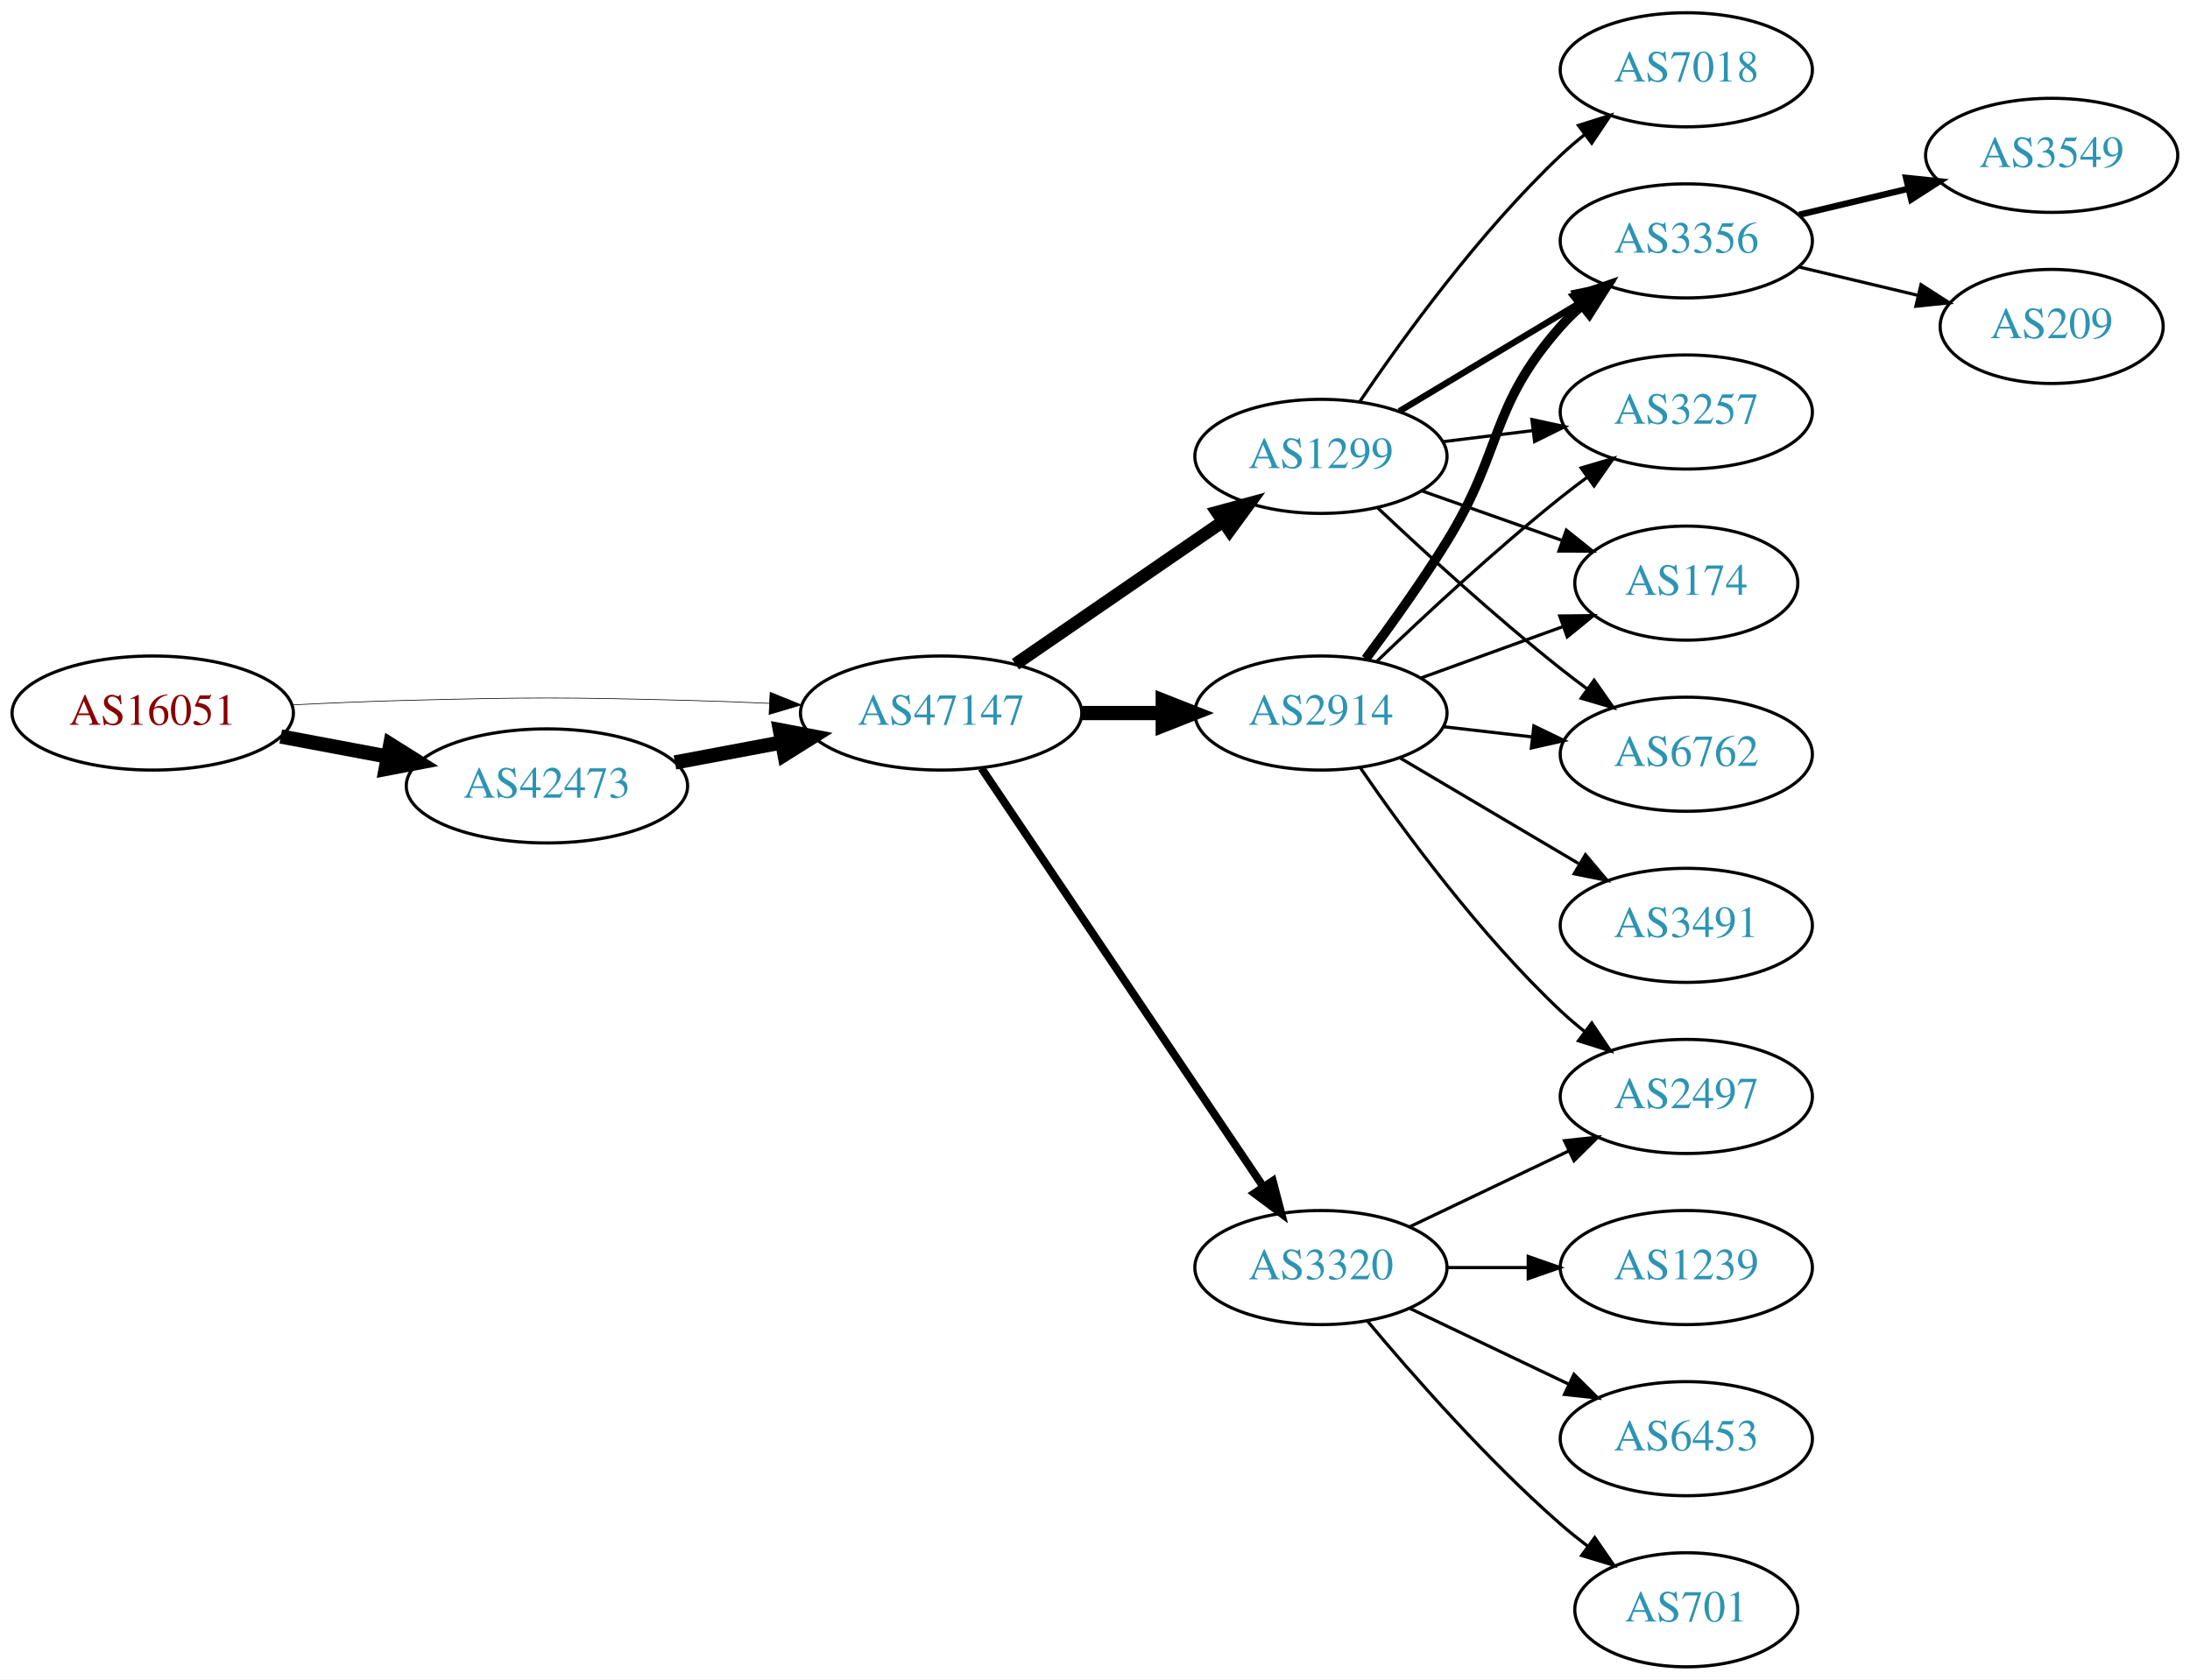
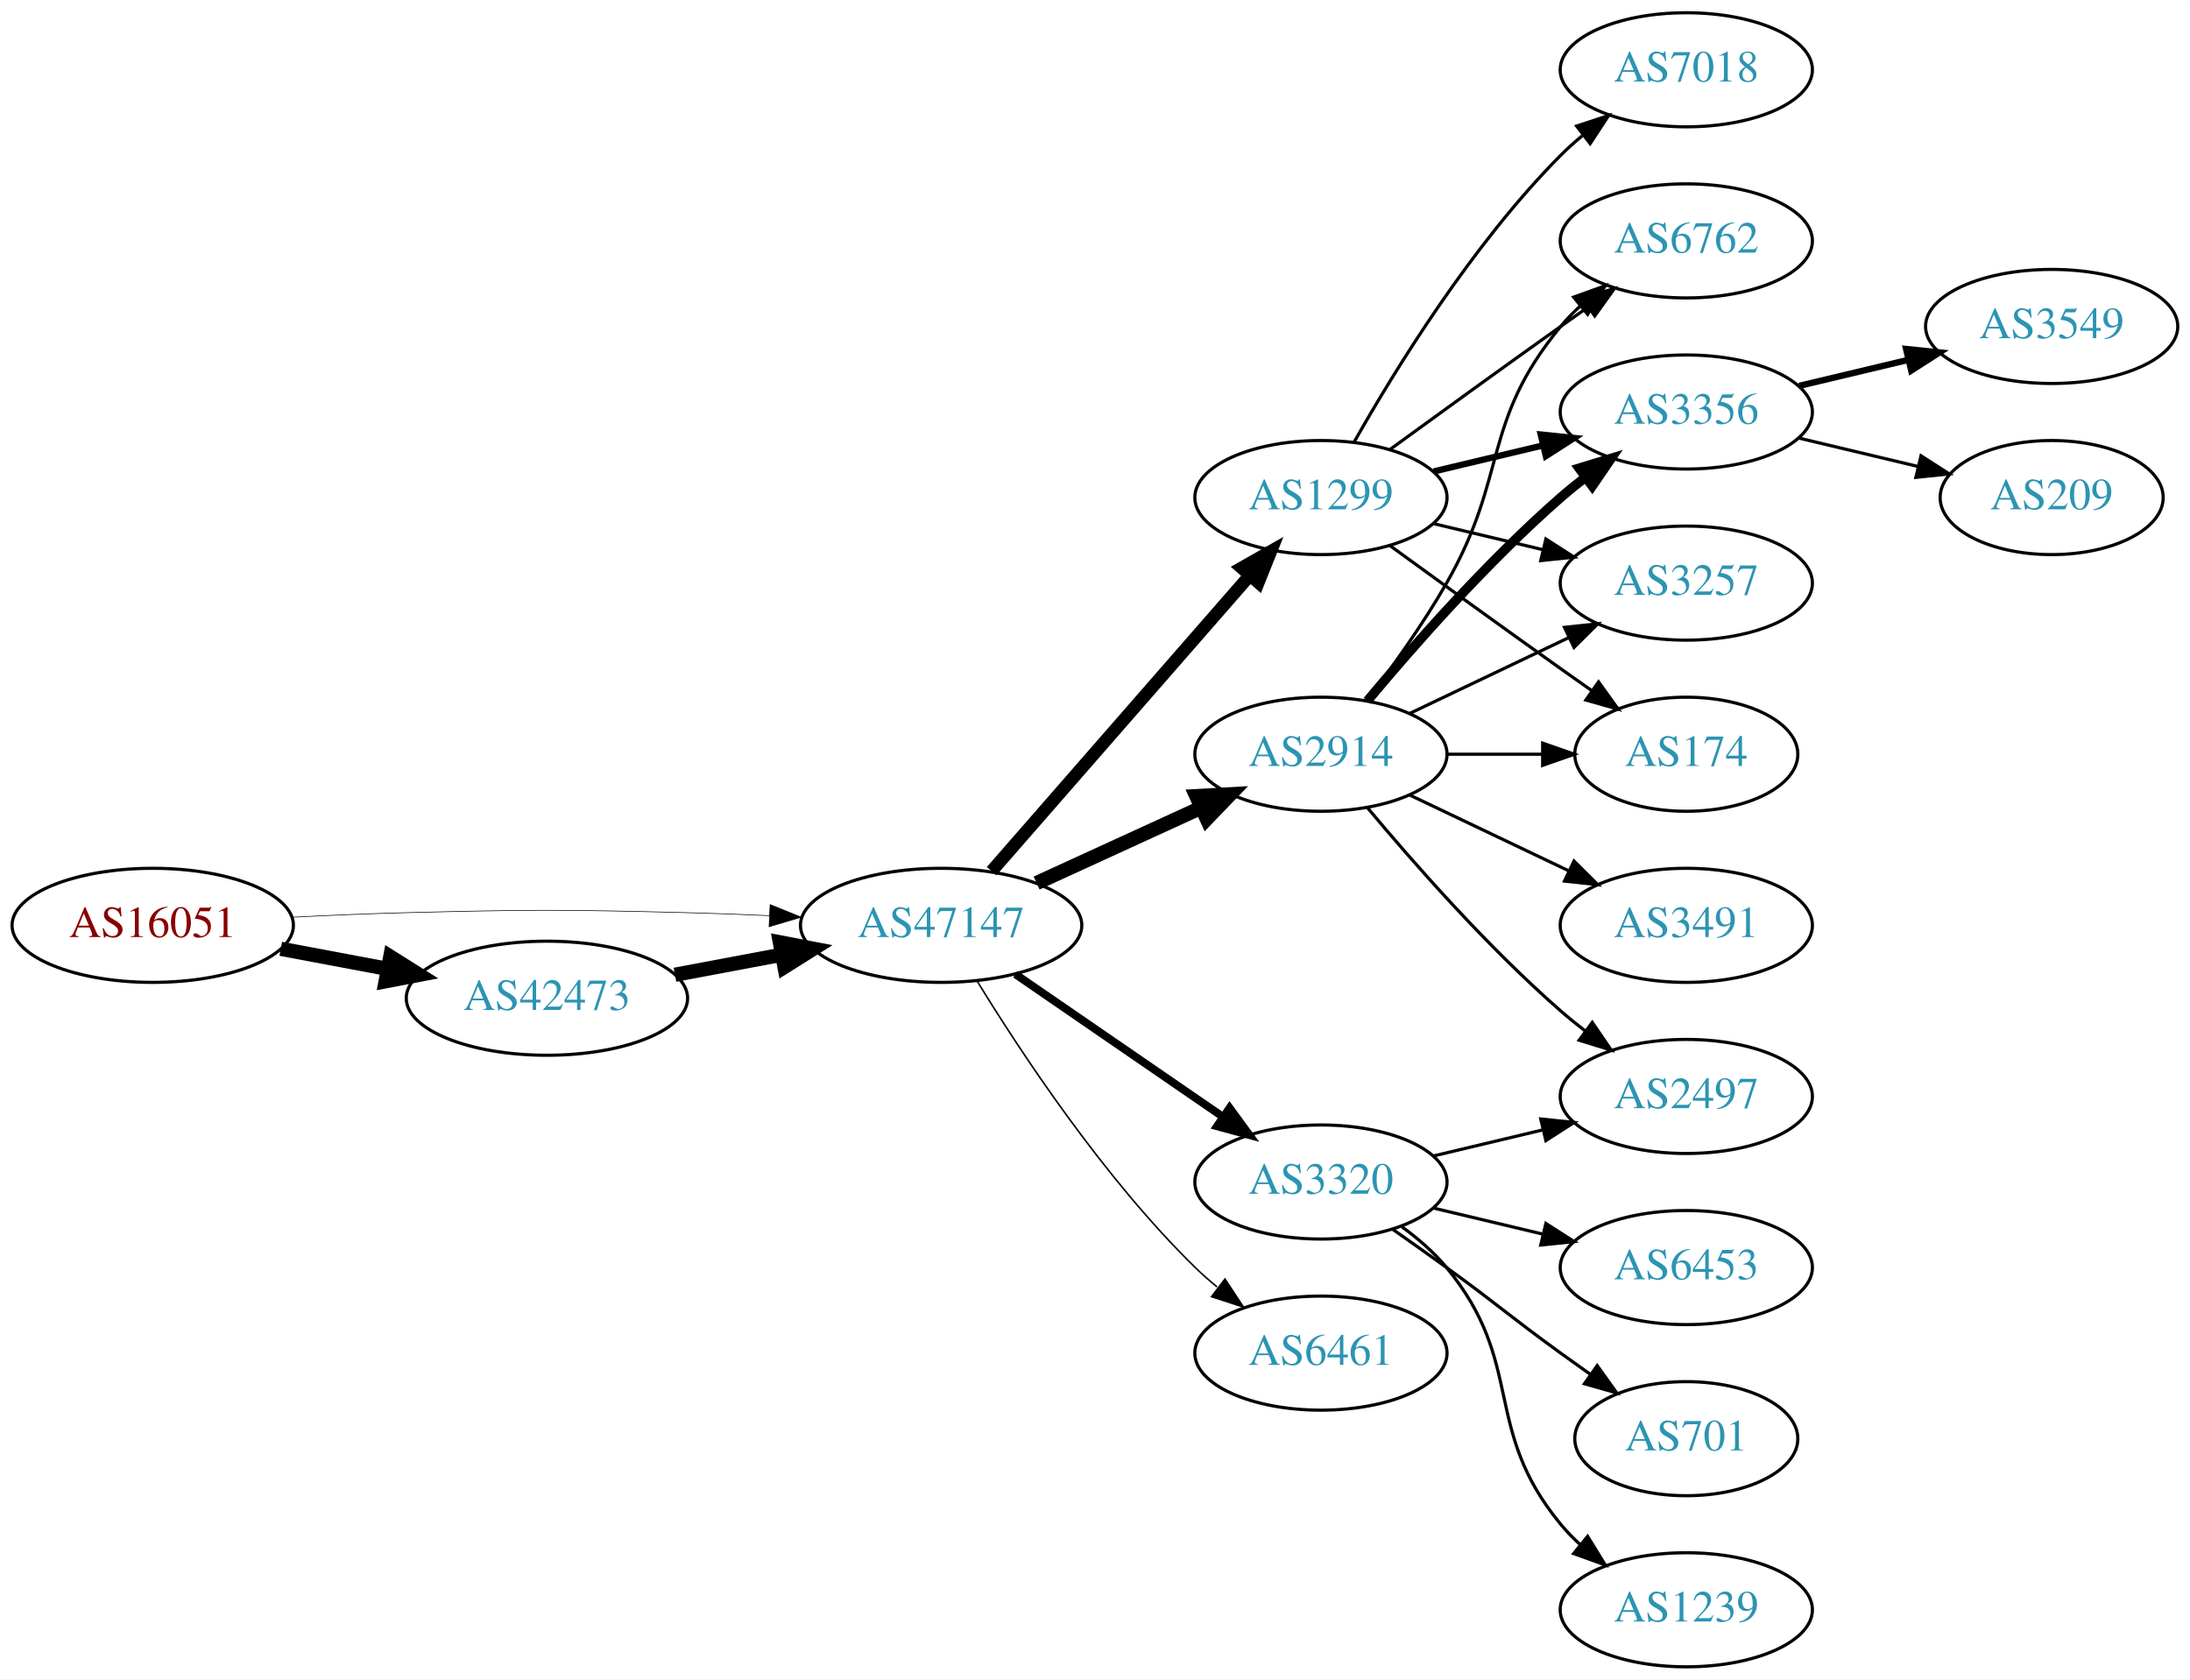
<svg xmlns="http://www.w3.org/2000/svg" xmlns:xlink="http://www.w3.org/1999/xlink" width="691pt" height="530pt" viewBox="0.00 0.00 691.06 530.00">
  <g id="graph0" class="graph" transform="scale(1 1) rotate(0) translate(4 526)">
    <polygon fill="white" stroke="none" points="-4,4 -4,-526 687.055,-526 687.055,4 -4,4" />
    <g id="node1" class="node">
      <g id="a_node1">
        <a xlink:href="/asn/16051" xlink:title="AS16051 ~ Net Professionals GmbH [AT]">
-           <ellipse fill="#ffffff" stroke="black" cx="44.196" cy="-301" rx="44.393" ry="18" />
-           <text text-anchor="middle" x="44.196" y="-297.3" font-family="Times,serif" font-size="14.00" fill="#880000">AS16051</text>
+           <ellipse fill="#ffffff" stroke="black" cx="44.196" cy="-234" rx="44.393" ry="18" />
+           <text text-anchor="middle" x="44.196" y="-230.3" font-family="Times,serif" font-size="14.00" fill="#880000">AS16051</text>
        </a>
      </g>
    </g>
    <g id="node2" class="node">
      <g id="a_node2">
        <a xlink:href="/asn/42473" xlink:title="AS42473 ~ ANEXIA Internetdienstleistungs GmbH [AT]">
-           <ellipse fill="#ffffff" stroke="black" cx="168.588" cy="-278" rx="44.393" ry="18" />
-           <text text-anchor="middle" x="168.588" y="-274.3" font-family="Times,serif" font-size="14.00" fill="#2c94b3">AS42473</text>
+           <ellipse fill="#ffffff" stroke="black" cx="168.588" cy="-211" rx="44.393" ry="18" />
+           <text text-anchor="middle" x="168.588" y="-207.3" font-family="Times,serif" font-size="14.00" fill="#2c94b3">AS42473</text>
        </a>
      </g>
    </g>
    <g id="edge1" class="edge">
-       <path fill="none" stroke="black" stroke-width="4.5" d="M84.595,-293.596C95.296,-291.585 107.019,-289.382 118.196,-287.282" />
-       <polygon fill="black" stroke="black" stroke-width="4.5" points="119.162,-291.107 128.263,-285.39 117.707,-283.367 119.162,-291.107" />
+       <path fill="none" stroke="black" stroke-width="4.5" d="M84.595,-226.596C95.296,-224.585 107.019,-222.382 118.196,-220.282" />
+       <polygon fill="black" stroke="black" stroke-width="4.5" points="119.162,-224.107 128.263,-218.39 117.707,-216.367 119.162,-224.107" />
    </g>
    <g id="node3" class="node">
      <g id="a_node3">
        <a xlink:href="/asn/47147" xlink:title="AS47147 ~ ANEXIA Internetdienstleistungs GmbH [AT]">
-           <ellipse fill="#ffffff" stroke="black" cx="292.98" cy="-301" rx="44.393" ry="18" />
-           <text text-anchor="middle" x="292.98" y="-297.3" font-family="Times,serif" font-size="14.00" fill="#2c94b3">AS47147</text>
+           <ellipse fill="#ffffff" stroke="black" cx="292.98" cy="-234" rx="44.393" ry="18" />
+           <text text-anchor="middle" x="292.98" y="-230.3" font-family="Times,serif" font-size="14.00" fill="#2c94b3">AS47147</text>
        </a>
      </g>
    </g>
    <g id="edge2" class="edge">
-       <path fill="none" stroke="black" stroke-width="0.214" d="M88.339,-303.575C100.033,-304.165 112.694,-304.705 124.392,-305 163.665,-305.991 173.511,-305.991 212.784,-305 221.192,-304.788 230.098,-304.449 238.784,-304.056" />
-       <polygon fill="black" stroke="black" stroke-width="0.214" points="239.017,-307.549 248.838,-303.575 238.682,-300.557 239.017,-307.549" />
+       <path fill="none" stroke="black" stroke-width="0.205" d="M88.339,-236.575C100.033,-237.165 112.694,-237.705 124.392,-238 163.665,-238.991 173.511,-238.991 212.784,-238 221.192,-237.788 230.098,-237.449 238.784,-237.056" />
+       <polygon fill="black" stroke="black" stroke-width="0.205" points="239.017,-240.549 248.838,-236.575 238.682,-233.557 239.017,-240.549" />
    </g>
    <g id="edge3" class="edge">
-       <path fill="none" stroke="black" stroke-width="4.5" d="M208.988,-285.404C219.688,-287.415 231.411,-289.618 242.589,-291.718" />
-       <polygon fill="black" stroke="black" stroke-width="4.5" points="242.1,-295.633 252.655,-293.61 243.554,-287.893 242.1,-295.633" />
+       <path fill="none" stroke="black" stroke-width="4.5" d="M208.988,-218.404C219.688,-220.415 231.411,-222.618 242.589,-224.718" />
+       <polygon fill="black" stroke="black" stroke-width="4.5" points="242.1,-228.633 252.655,-226.61 243.554,-220.893 242.1,-228.633" />
    </g>
    <g id="node4" class="node">
      <g id="a_node4">
        <a xlink:href="/asn/2914" xlink:title="AS2914 ~ NTT America, Inc. [US]">
-           <ellipse fill="#ffffff" stroke="black" cx="412.823" cy="-301" rx="39.794" ry="18" />
-           <text text-anchor="middle" x="412.823" y="-297.3" font-family="Times,serif" font-size="14.00" fill="#2c94b3">AS2914</text>
+           <ellipse fill="#ffffff" stroke="black" cx="412.823" cy="-288" rx="39.794" ry="18" />
+           <text text-anchor="middle" x="412.823" y="-284.3" font-family="Times,serif" font-size="14.00" fill="#2c94b3">AS2914</text>
        </a>
      </g>
    </g>
    <g id="edge4" class="edge">
-       <path fill="none" stroke="black" stroke-width="4.5" d="M337.191,-301C345.504,-301 354.267,-301 362.749,-301" />
-       <polygon fill="black" stroke="black" stroke-width="4.5" points="362.908,-304.938 372.908,-301 362.908,-297.063 362.908,-304.938" />
+       <path fill="none" stroke="black" stroke-width="4.5" d="M323.11,-247.348C338.721,-254.502 358.119,-263.391 374.791,-271.03" />
+       <polygon fill="black" stroke="black" stroke-width="4.5" points="373.512,-274.775 384.243,-275.362 376.792,-267.616 373.512,-274.775" />
    </g>
    <g id="node5" class="node">
      <g id="a_node5">
        <a xlink:href="/asn/1299" xlink:title="AS1299 ~ Telia Carrier [EU]">
-           <ellipse fill="#ffffff" stroke="black" cx="412.823" cy="-382" rx="39.794" ry="18" />
-           <text text-anchor="middle" x="412.823" y="-378.3" font-family="Times,serif" font-size="14.00" fill="#2c94b3">AS1299</text>
+           <ellipse fill="#ffffff" stroke="black" cx="412.823" cy="-369" rx="39.794" ry="18" />
+           <text text-anchor="middle" x="412.823" y="-365.3" font-family="Times,serif" font-size="14.00" fill="#2c94b3">AS1299</text>
        </a>
      </g>
    </g>
    <g id="edge5" class="edge">
-       <path fill="none" stroke="black" stroke-width="4" d="M316.423,-316.426C335.004,-329.198 361.565,-347.455 381.945,-361.463" />
-       <polygon fill="black" stroke="black" stroke-width="4" points="380.036,-364.398 390.259,-367.178 384.001,-358.629 380.036,-364.398" />
+       <path fill="none" stroke="black" stroke-width="4" d="M308.905,-251.098C329.448,-274.631 366.567,-317.155 390.164,-344.187" />
+       <polygon fill="black" stroke="black" stroke-width="4" points="387.806,-346.809 397.019,-352.041 393.08,-342.206 387.806,-346.809" />
    </g>
    <g id="node6" class="node">
      <g id="a_node6">
        <a xlink:href="/asn/3320" xlink:title="AS3320 ~ DTAG [DE]">
-           <ellipse fill="#ffffff" stroke="black" cx="412.823" cy="-126" rx="39.794" ry="18" />
-           <text text-anchor="middle" x="412.823" y="-122.3" font-family="Times,serif" font-size="14.00" fill="#2c94b3">AS3320</text>
+           <ellipse fill="#ffffff" stroke="black" cx="412.823" cy="-153" rx="39.794" ry="18" />
+           <text text-anchor="middle" x="412.823" y="-149.3" font-family="Times,serif" font-size="14.00" fill="#2c94b3">AS3320</text>
        </a>
      </g>
    </g>
    <g id="edge6" class="edge">
-       <path fill="none" stroke="black" stroke-width="2.5" d="M305.71,-283.581C326.587,-252.578 370.275,-187.699 394.579,-151.608" />
-       <polygon fill="black" stroke="black" stroke-width="2.5" points="397.632,-153.341 400.314,-143.091 391.825,-149.431 397.632,-153.341" />
+       <path fill="none" stroke="black" stroke-width="2.5" d="M316.423,-218.574C335.004,-205.802 361.565,-187.545 381.945,-173.537" />
+       <polygon fill="black" stroke="black" stroke-width="2.5" points="384.001,-176.371 390.259,-167.822 380.036,-170.602 384.001,-176.371" />
    </g>
    <g id="node7" class="node">
      <g id="a_node7">
-         <a xlink:href="/asn/3356" xlink:title="AS3356 ~ Level 3 Parent, LLC [US]">
-           <ellipse fill="#ffffff" stroke="black" cx="528.116" cy="-450" rx="39.794" ry="18" />
-           <text text-anchor="middle" x="528.116" y="-446.3" font-family="Times,serif" font-size="14.00" fill="#2c94b3">AS3356</text>
+         <a xlink:href="/asn/6461" xlink:title="AS6461 ~ Zayo Bandwidth [US]">
+           <ellipse fill="#ffffff" stroke="black" cx="412.823" cy="-99" rx="39.794" ry="18" />
+           <text text-anchor="middle" x="412.823" y="-95.3" font-family="Times,serif" font-size="14.00" fill="#2c94b3">AS6461</text>
        </a>
      </g>
    </g>
    <g id="edge7" class="edge">
-       <path fill="none" stroke="black" stroke-width="3" d="M426.963,-318.105C434.742,-328.529 444.584,-342.255 452.469,-355 470.461,-384.081 465.82,-397.38 488.469,-423 490.452,-425.242 492.656,-427.394 494.978,-429.437" />
-       <polygon fill="black" stroke="black" stroke-width="3" points="493.166,-432.466 503.179,-435.929 497.511,-426.978 493.166,-432.466" />
+       <path fill="none" stroke="black" stroke-width="0.5" d="M304.246,-216.56C318.055,-194.009 344.243,-154.278 373.176,-126 375.317,-123.908 377.634,-121.863 380.034,-119.894" />
+       <polygon fill="black" stroke="black" stroke-width="0.5" points="382.544,-122.382 388.375,-113.536 378.301,-116.815 382.544,-122.382" />
    </g>
    <g id="node8" class="node">
      <g id="a_node8">
-         <a xlink:href="/asn/3257" xlink:title="AS3257 ~ GTT [DE]">
-           <ellipse fill="#ffffff" stroke="black" cx="528.116" cy="-396" rx="39.794" ry="18" />
-           <text text-anchor="middle" x="528.116" y="-392.3" font-family="Times,serif" font-size="14.00" fill="#2c94b3">AS3257</text>
+         <a xlink:href="/asn/6762" xlink:title="AS6762 ~ TELECOM ITALIA SPARKLE S.p.A. [IT]">
+           <ellipse fill="#ffffff" stroke="black" cx="528.116" cy="-450" rx="39.794" ry="18" />
+           <text text-anchor="middle" x="528.116" y="-446.3" font-family="Times,serif" font-size="14.00" fill="#2c94b3">AS6762</text>
        </a>
      </g>
    </g>
    <g id="edge8" class="edge">
-       <path fill="none" stroke="black" d="M430.467,-317.312C445.242,-331.51 467.655,-352.363 488.469,-369 491.173,-371.161 494.037,-373.344 496.936,-375.484" />
-       <polygon fill="black" stroke="black" points="494.927,-378.35 505.09,-381.344 499.012,-372.666 494.927,-378.35" />
+       <path fill="none" stroke="black" d="M427.284,-304.913C435.177,-315.27 445.027,-328.992 452.469,-342 472.034,-376.194 463.405,-392.606 488.469,-423 490.325,-425.25 492.412,-427.396 494.631,-429.424" />
+       <polygon fill="black" stroke="black" points="492.566,-432.256 502.535,-435.844 496.979,-426.823 492.566,-432.256" />
    </g>
    <g id="node9" class="node">
      <g id="a_node9">
-         <a xlink:href="/asn/174" xlink:title="AS174 ~ Cogent Communications [US]">
-           <ellipse fill="#ffffff" stroke="black" cx="528.116" cy="-342" rx="35.194" ry="18" />
-           <text text-anchor="middle" x="528.116" y="-338.3" font-family="Times,serif" font-size="14.00" fill="#2c94b3">AS174</text>
-         </a>
-       </g>
-     </g>
-     <g id="edge9" class="edge">
-       <path fill="none" stroke="black" d="M444.482,-312.095C458.219,-317.067 474.559,-322.98 489.068,-328.231" />
-       <polygon fill="black" stroke="black" points="488.172,-331.628 498.766,-331.74 490.554,-325.046 488.172,-331.628" />
-     </g>
-     <g id="node10" class="node">
-       <g id="a_node10">
-         <a xlink:href="/asn/6762" xlink:title="AS6762 ~ TELECOM ITALIA SPARKLE S.p.A. [IT]">
-           <ellipse fill="#ffffff" stroke="black" cx="528.116" cy="-288" rx="39.794" ry="18" />
-           <text text-anchor="middle" x="528.116" y="-284.3" font-family="Times,serif" font-size="14.00" fill="#2c94b3">AS6762</text>
-         </a>
-       </g>
-     </g>
-     <g id="edge10" class="edge">
-       <path fill="none" stroke="black" d="M451.548,-296.671C460.529,-295.641 470.228,-294.528 479.586,-293.454" />
-       <polygon fill="black" stroke="black" points="480.02,-296.927 489.556,-292.31 479.222,-289.973 480.02,-296.927" />
-     </g>
-     <g id="node11" class="node">
-       <g id="a_node11">
        <a xlink:href="/asn/3491" xlink:title="AS3491 ~ PCCW Global, Inc. [US]">
          <ellipse fill="#ffffff" stroke="black" cx="528.116" cy="-234" rx="39.794" ry="18" />
          <text text-anchor="middle" x="528.116" y="-230.3" font-family="Times,serif" font-size="14.00" fill="#2c94b3">AS3491</text>
        </a>
      </g>
    </g>
-     <g id="edge11" class="edge">
-       <path fill="none" stroke="black" d="M437.849,-286.791C454.222,-277.109 476.109,-264.165 494.113,-253.518" />
-       <polygon fill="black" stroke="black" points="496.298,-256.292 503.124,-248.188 492.735,-250.266 496.298,-256.292" />
-     </g>
-     <g id="node12" class="node">
-       <g id="a_node12">
+     <g id="edge9" class="edge">
+       <path fill="none" stroke="black" d="M440.959,-275.066C455.953,-267.919 474.774,-258.948 490.998,-251.215" />
+       <polygon fill="black" stroke="black" points="492.68,-254.291 500.201,-246.829 489.668,-247.972 492.68,-254.291" />
+     </g>
+     <g id="node10" class="node">
+       <g id="a_node10">
+         <a xlink:href="/asn/3356" xlink:title="AS3356 ~ Level 3 Parent, LLC [US]">
+           <ellipse fill="#ffffff" stroke="black" cx="528.116" cy="-396" rx="39.794" ry="18" />
+           <text text-anchor="middle" x="528.116" y="-392.3" font-family="Times,serif" font-size="14.00" fill="#2c94b3">AS3356</text>
+         </a>
+       </g>
+     </g>
+     <g id="edge10" class="edge">
+       <path fill="none" stroke="black" stroke-width="3" d="M427.453,-304.817C441.736,-321.929 465.282,-348.745 488.469,-369 490.935,-371.154 493.574,-373.294 496.271,-375.372" />
+       <polygon fill="black" stroke="black" stroke-width="3" points="494.296,-378.264 504.425,-381.37 498.444,-372.625 494.296,-378.264" />
+     </g>
+     <g id="node11" class="node">
+       <g id="a_node11">
        <a xlink:href="/asn/2497" xlink:title="AS2497 ~ Internet Initiative Japan Inc. [JP]">
          <ellipse fill="#ffffff" stroke="black" cx="528.116" cy="-180" rx="39.794" ry="18" />
          <text text-anchor="middle" x="528.116" y="-176.3" font-family="Times,serif" font-size="14.00" fill="#2c94b3">AS2497</text>
        </a>
      </g>
    </g>
+     <g id="edge11" class="edge">
+       <path fill="none" stroke="black" d="M427.453,-271.183C441.736,-254.071 465.282,-227.255 488.469,-207 490.935,-204.846 493.574,-202.706 496.271,-200.628" />
+       <polygon fill="black" stroke="black" points="498.444,-203.375 504.425,-194.63 494.296,-197.736 498.444,-203.375" />
+     </g>
+     <g id="node12" class="node">
+       <g id="a_node12">
+         <a xlink:href="/asn/3257" xlink:title="AS3257 ~ GTT [DE]">
+           <ellipse fill="#ffffff" stroke="black" cx="528.116" cy="-342" rx="39.794" ry="18" />
+           <text text-anchor="middle" x="528.116" y="-338.3" font-family="Times,serif" font-size="14.00" fill="#2c94b3">AS3257</text>
+         </a>
+       </g>
+     </g>
    <g id="edge12" class="edge">
-       <path fill="none" stroke="black" d="M425.18,-283.817C438.789,-263.972 462.966,-230.985 488.469,-207 490.854,-204.757 493.437,-202.556 496.099,-200.438" />
-       <polygon fill="black" stroke="black" points="498.288,-203.171 504.196,-194.377 494.093,-197.567 498.288,-203.171" />
-     </g>
-     <g id="edge19" class="edge">
-       <path fill="none" stroke="black" stroke-width="2" d="M437.573,-396.255C454.19,-406.229 476.586,-419.671 494.822,-430.617" />
-       <polygon fill="black" stroke="black" stroke-width="2" points="493.022,-433.618 503.397,-435.764 496.624,-427.616 493.022,-433.618" />
-     </g>
-     <g id="edge17" class="edge">
-       <path fill="none" stroke="black" d="M451.233,-386.623C460.321,-387.746 470.158,-388.962 479.643,-390.134" />
-       <polygon fill="black" stroke="black" points="479.391,-393.629 489.745,-391.382 480.25,-386.682 479.391,-393.629" />
+       <path fill="none" stroke="black" d="M440.959,-300.934C455.953,-308.081 474.774,-317.052 490.998,-324.785" />
+       <polygon fill="black" stroke="black" points="489.668,-328.028 500.201,-329.171 492.68,-321.709 489.668,-328.028" />
+     </g>
+     <g id="node13" class="node">
+       <g id="a_node13">
+         <a xlink:href="/asn/174" xlink:title="AS174 ~ Cogent Communications [US]">
+           <ellipse fill="#ffffff" stroke="black" cx="528.116" cy="-288" rx="35.194" ry="18" />
+           <text text-anchor="middle" x="528.116" y="-284.3" font-family="Times,serif" font-size="14.00" fill="#2c94b3">AS174</text>
+         </a>
+       </g>
+     </g>
+     <g id="edge13" class="edge">
+       <path fill="none" stroke="black" d="M452.495,-288C462.201,-288 472.691,-288 482.654,-288" />
+       <polygon fill="black" stroke="black" points="482.79,-291.5 492.79,-288 482.79,-284.5 482.79,-291.5" />
+     </g>
+     <g id="edge15" class="edge">
+       <path fill="none" stroke="black" d="M434.671,-384.222C449.605,-395.091 470.219,-410.025 488.469,-423 491.29,-425.005 494.233,-427.085 497.181,-429.159" />
+       <polygon fill="black" stroke="black" points="495.208,-432.05 505.406,-434.926 499.227,-426.319 495.208,-432.05" />
    </g>
    <g id="edge16" class="edge">
-       <path fill="none" stroke="black" d="M444.781,-371.07C458.408,-366.258 474.552,-360.559 488.918,-355.486" />
-       <polygon fill="black" stroke="black" points="490.263,-358.723 498.527,-352.094 487.933,-352.123 490.263,-358.723" />
-     </g>
-     <g id="edge15" class="edge">
-       <path fill="none" stroke="black" d="M430.798,-365.68C445.6,-351.716 467.869,-331.342 488.469,-315 491.181,-312.849 494.05,-310.672 496.952,-308.537" />
-       <polygon fill="black" stroke="black" points="499.027,-311.356 505.112,-302.683 494.946,-305.669 499.027,-311.356" />
-     </g>
-     <g id="node15" class="node">
-       <g id="a_node15">
+       <path fill="none" stroke="black" stroke-width="2" d="M448.43,-377.248C459.301,-379.838 471.456,-382.735 482.898,-385.462" />
+       <polygon fill="black" stroke="black" stroke-width="2" points="482.182,-388.889 492.721,-387.803 483.804,-382.08 482.182,-388.889" />
+     </g>
+     <g id="edge14" class="edge">
+       <path fill="none" stroke="black" d="M448.43,-360.752C459.301,-358.162 471.456,-355.265 482.898,-352.538" />
+       <polygon fill="black" stroke="black" points="483.804,-355.92 492.721,-350.197 482.182,-349.111 483.804,-355.92" />
+     </g>
+     <g id="edge18" class="edge">
+       <path fill="none" stroke="black" d="M434.671,-353.778C449.605,-342.909 470.219,-327.975 488.469,-315 491.68,-312.718 495.049,-310.339 498.403,-307.982" />
+       <polygon fill="black" stroke="black" points="500.432,-310.834 506.614,-302.23 496.415,-305.101 500.432,-310.834" />
+     </g>
+     <g id="node14" class="node">
+       <g id="a_node14">
        <a xlink:href="/asn/7018" xlink:title="AS7018 ~ AT&amp;T Services, Inc. [US]">
          <ellipse fill="#ffffff" stroke="black" cx="528.116" cy="-504" rx="39.794" ry="18" />
          <text text-anchor="middle" x="528.116" y="-500.3" font-family="Times,serif" font-size="14.00" fill="#2c94b3">AS7018</text>
        </a>
      </g>
    </g>
-     <g id="edge18" class="edge">
-       <path fill="none" stroke="black" d="M425.143,-399.378C438.717,-419.444 462.862,-452.792 488.469,-477 490.849,-479.249 493.428,-481.454 496.086,-483.575" />
-       <polygon fill="black" stroke="black" points="494.079,-486.444 504.18,-489.64 498.277,-480.843 494.079,-486.444" />
-     </g>
-     <g id="edge23" class="edge">
-       <path fill="none" stroke="black" d="M440.959,-138.934C455.953,-146.081 474.774,-155.052 490.998,-162.785" />
-       <polygon fill="black" stroke="black" points="489.668,-166.028 500.201,-167.171 492.68,-159.709 489.668,-166.028" />
+     <g id="edge17" class="edge">
+       <path fill="none" stroke="black" d="M423.283,-386.49C436.065,-409.096 460.497,-448.886 488.469,-477 490.58,-479.121 492.876,-481.188 495.262,-483.171" />
+       <polygon fill="black" stroke="black" points="493.514,-486.242 503.577,-489.556 497.777,-480.69 493.514,-486.242" />
+     </g>
+     <g id="edge22" class="edge">
+       <path fill="none" stroke="black" d="M448.43,-161.248C459.301,-163.838 471.456,-166.735 482.898,-169.462" />
+       <polygon fill="black" stroke="black" points="482.182,-172.889 492.721,-171.803 483.804,-166.08 482.182,-172.889" />
+     </g>
+     <g id="node15" class="node">
+       <g id="a_node15">
+         <a xlink:href="/asn/6453" xlink:title="AS6453 ~ TATA COMMUNICATIONS (AMERICA) INC [US]">
+           <ellipse fill="#ffffff" stroke="black" cx="528.116" cy="-126" rx="39.794" ry="18" />
+           <text text-anchor="middle" x="528.116" y="-122.3" font-family="Times,serif" font-size="14.00" fill="#2c94b3">AS6453</text>
+         </a>
+       </g>
+     </g>
+     <g id="edge19" class="edge">
+       <path fill="none" stroke="black" d="M448.43,-144.752C459.301,-142.162 471.456,-139.265 482.898,-136.538" />
+       <polygon fill="black" stroke="black" points="483.804,-139.92 492.721,-134.197 482.182,-133.111 483.804,-139.92" />
    </g>
    <g id="node16" class="node">
      <g id="a_node16">
-         <a xlink:href="/asn/1239" xlink:title="AS1239 ~ Sprint [US]">
-           <ellipse fill="#ffffff" stroke="black" cx="528.116" cy="-126" rx="39.794" ry="18" />
-           <text text-anchor="middle" x="528.116" y="-122.3" font-family="Times,serif" font-size="14.00" fill="#2c94b3">AS1239</text>
+         <a xlink:href="/asn/701" xlink:title="AS701 ~ UUNET [US]">
+           <ellipse fill="#ffffff" stroke="black" cx="528.116" cy="-72" rx="35.194" ry="18" />
+           <text text-anchor="middle" x="528.116" y="-68.3" font-family="Times,serif" font-size="14.00" fill="#2c94b3">AS701</text>
        </a>
      </g>
    </g>
    <g id="edge20" class="edge">
-       <path fill="none" stroke="black" d="M452.495,-126C460.698,-126 469.462,-126 477.994,-126" />
-       <polygon fill="black" stroke="black" points="478.233,-129.5 488.233,-126 478.233,-122.5 478.233,-129.5" />
+       <path fill="none" stroke="black" d="M435.58,-137.991C441.114,-134.121 447.033,-129.936 452.469,-126 468.669,-114.271 472.27,-110.729 488.469,-99 491.498,-96.807 494.677,-94.537 497.856,-92.287" />
+       <polygon fill="black" stroke="black" points="499.998,-95.059 506.166,-86.445 495.972,-89.333 499.998,-95.059" />
    </g>
    <g id="node17" class="node">
      <g id="a_node17">
-         <a xlink:href="/asn/6453" xlink:title="AS6453 ~ TATA COMMUNICATIONS (AMERICA) INC [US]">
-           <ellipse fill="#ffffff" stroke="black" cx="528.116" cy="-72" rx="39.794" ry="18" />
-           <text text-anchor="middle" x="528.116" y="-68.3" font-family="Times,serif" font-size="14.00" fill="#2c94b3">AS6453</text>
+         <a xlink:href="/asn/1239" xlink:title="AS1239 ~ Sprint [US]">
+           <ellipse fill="#ffffff" stroke="black" cx="528.116" cy="-18" rx="39.794" ry="18" />
+           <text text-anchor="middle" x="528.116" y="-14.3" font-family="Times,serif" font-size="14.00" fill="#2c94b3">AS1239</text>
        </a>
      </g>
    </g>
    <g id="edge21" class="edge">
-       <path fill="none" stroke="black" d="M440.959,-113.066C455.953,-105.919 474.774,-96.948 490.998,-89.215" />
-       <polygon fill="black" stroke="black" points="492.68,-92.291 500.201,-84.829 489.668,-85.972 492.68,-92.291" />
+       <path fill="none" stroke="black" d="M438.404,-138.844C443.498,-135.128 448.512,-130.799 452.469,-126 477.534,-95.606 463.405,-75.394 488.469,-45 490.325,-42.751 492.412,-40.604 494.631,-38.576" />
+       <polygon fill="black" stroke="black" points="496.979,-41.178 502.535,-32.156 492.566,-35.744 496.979,-41.178" />
    </g>
    <g id="node18" class="node">
      <g id="a_node18">
-         <a xlink:href="/asn/701" xlink:title="AS701 ~ UUNET [US]">
-           <ellipse fill="#ffffff" stroke="black" cx="528.116" cy="-18" rx="35.194" ry="18" />
-           <text text-anchor="middle" x="528.116" y="-14.3" font-family="Times,serif" font-size="14.00" fill="#2c94b3">AS701</text>
-         </a>
-       </g>
-     </g>
-     <g id="edge22" class="edge">
-       <path fill="none" stroke="black" d="M427.453,-109.183C441.736,-92.071 465.282,-65.255 488.469,-45 491.139,-42.668 494.012,-40.352 496.942,-38.114" />
-       <polygon fill="black" stroke="black" points="499.22,-40.784 505.234,-32.061 495.093,-35.13 499.22,-40.784" />
-     </g>
-     <g id="node13" class="node">
-       <g id="a_node13">
        <a xlink:href="/asn/3549" xlink:title="AS3549 ~ Level 3 Parent, LLC [US]">
-           <ellipse fill="#ffffff" stroke="black" cx="643.409" cy="-477" rx="39.794" ry="18" />
-           <text text-anchor="middle" x="643.409" y="-473.3" font-family="Times,serif" font-size="14.00" fill="#2c94b3">AS3549</text>
-         </a>
-       </g>
-     </g>
-     <g id="edge13" class="edge">
-       <path fill="none" stroke="black" stroke-width="2" d="M563.723,-458.248C574.594,-460.838 586.749,-463.735 598.191,-466.462" />
-       <polygon fill="black" stroke="black" stroke-width="2" points="597.475,-469.889 608.014,-468.803 599.097,-463.08 597.475,-469.889" />
-     </g>
-     <g id="node14" class="node">
-       <g id="a_node14">
+           <ellipse fill="#ffffff" stroke="black" cx="643.409" cy="-423" rx="39.794" ry="18" />
+           <text text-anchor="middle" x="643.409" y="-419.3" font-family="Times,serif" font-size="14.00" fill="#2c94b3">AS3549</text>
+         </a>
+       </g>
+     </g>
+     <g id="edge23" class="edge">
+       <path fill="none" stroke="black" stroke-width="2" d="M563.723,-404.248C574.594,-406.838 586.749,-409.735 598.191,-412.462" />
+       <polygon fill="black" stroke="black" stroke-width="2" points="597.475,-415.889 608.014,-414.803 599.097,-409.08 597.475,-415.889" />
+     </g>
+     <g id="node19" class="node">
+       <g id="a_node19">
        <a xlink:href="/asn/209" xlink:title="AS209 ~ CenturyLink Communications, LLC [US]">
-           <ellipse fill="#ffffff" stroke="black" cx="643.409" cy="-423" rx="35.194" ry="18" />
-           <text text-anchor="middle" x="643.409" y="-419.3" font-family="Times,serif" font-size="14.00" fill="#2c94b3">AS209</text>
-         </a>
-       </g>
-     </g>
-     <g id="edge14" class="edge">
-       <path fill="none" stroke="black" d="M563.723,-441.752C575.518,-438.942 588.822,-435.771 601.09,-432.847" />
-       <polygon fill="black" stroke="black" points="602.179,-436.186 611.095,-430.463 600.556,-429.376 602.179,-436.186" />
+           <ellipse fill="#ffffff" stroke="black" cx="643.409" cy="-369" rx="35.194" ry="18" />
+           <text text-anchor="middle" x="643.409" y="-365.3" font-family="Times,serif" font-size="14.00" fill="#2c94b3">AS209</text>
+         </a>
+       </g>
+     </g>
+     <g id="edge24" class="edge">
+       <path fill="none" stroke="black" d="M563.723,-387.752C575.518,-384.942 588.822,-381.771 601.09,-378.847" />
+       <polygon fill="black" stroke="black" points="602.179,-382.186 611.095,-376.463 600.556,-375.376 602.179,-382.186" />
    </g>
  </g>
</svg>
